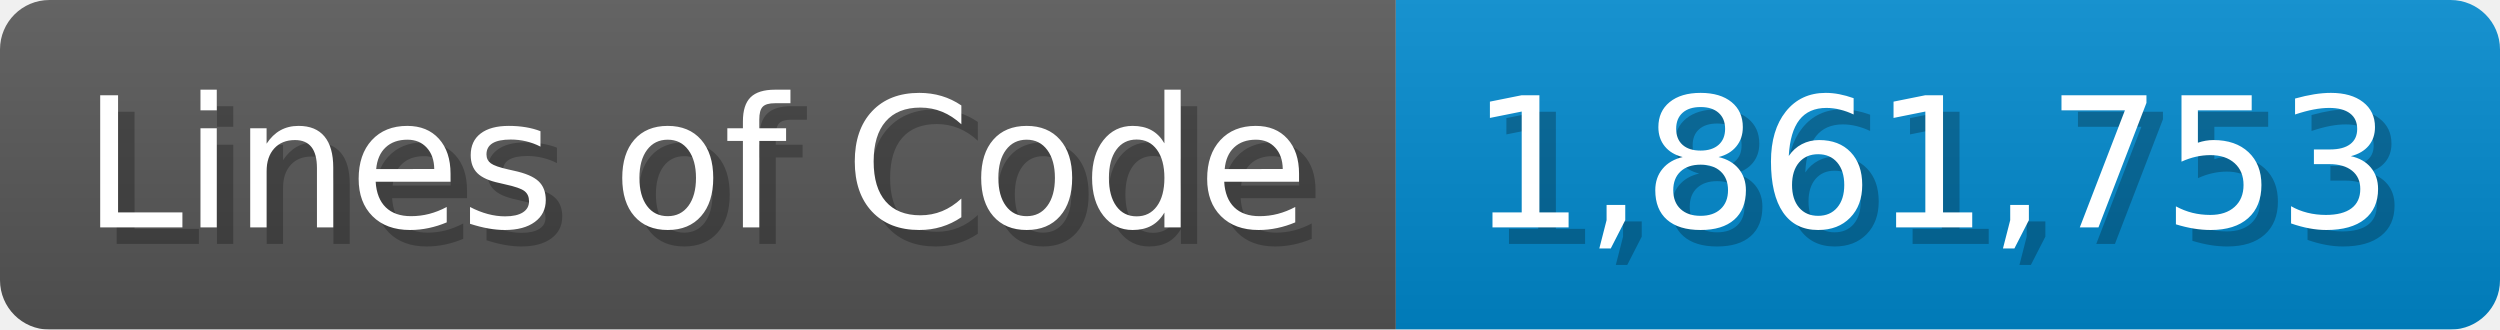
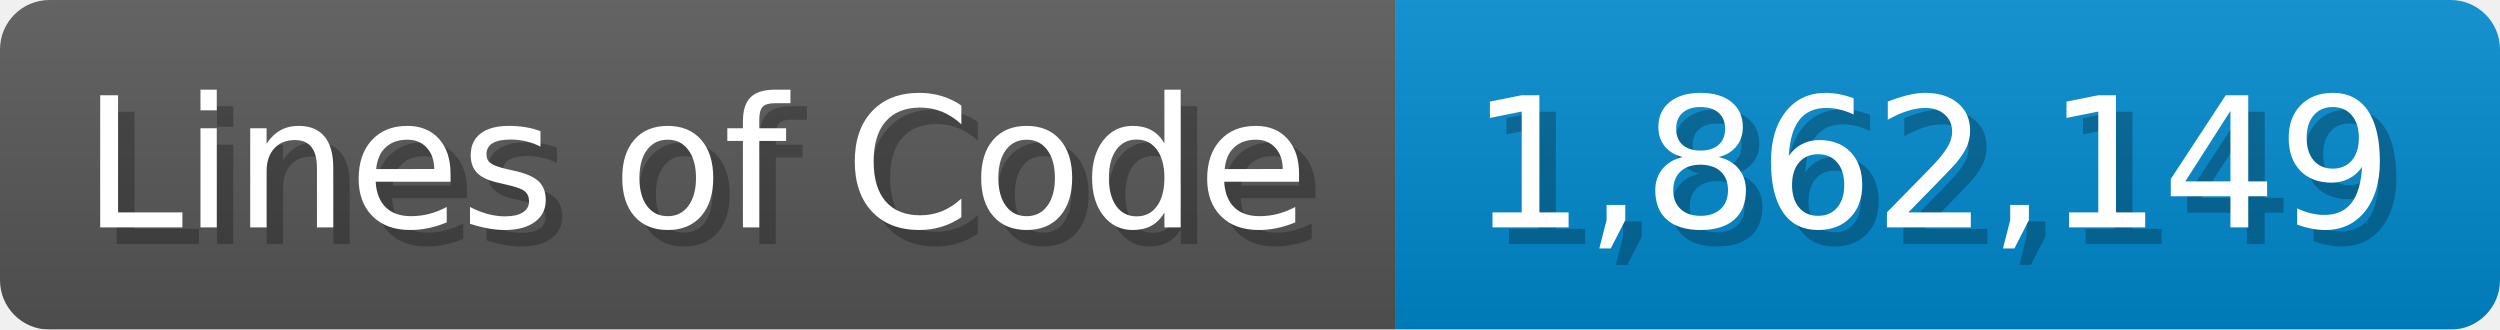
<svg xmlns="http://www.w3.org/2000/svg" width="151.7" height="20" viewBox="0 0 1517 200">
  <linearGradient id="a" x2="0" y2="100%">
    <stop offset="0" stop-opacity=".1" stop-color="#EEE" />
    <stop offset="1" stop-opacity=".1" />
  </linearGradient>
  <mask id="m">
    <rect width="1517" height="200" rx="30" fill="#FFF" />
  </mask>
  <g mask="url(#m)">
    <rect width="847" height="200" fill="#555" />
    <rect width="670" height="200" fill="#08C" x="847" />
    <rect width="1517" height="200" fill="url(#a)" />
  </g>
  <g fill="#fff" text-anchor="start" font-family="Verdana,DejaVu Sans,sans-serif" font-size="110">
    <text x="60" y="148" textLength="747" fill="#000" opacity="0.25">Lines of Code</text>
    <text x="50" y="138" textLength="747">Lines of Code</text>
-     <text x="902" y="148" textLength="570" fill="#000" opacity="0.25">1,861,753</text>
-     <text x="892" y="138" textLength="570">1,861,753</text>
+     <text x="902" y="148" textLength="570" fill="#000" opacity="0.25">1,862,149</text>
+     <text x="892" y="138" textLength="570">1,862,149</text>
  </g>
</svg>
